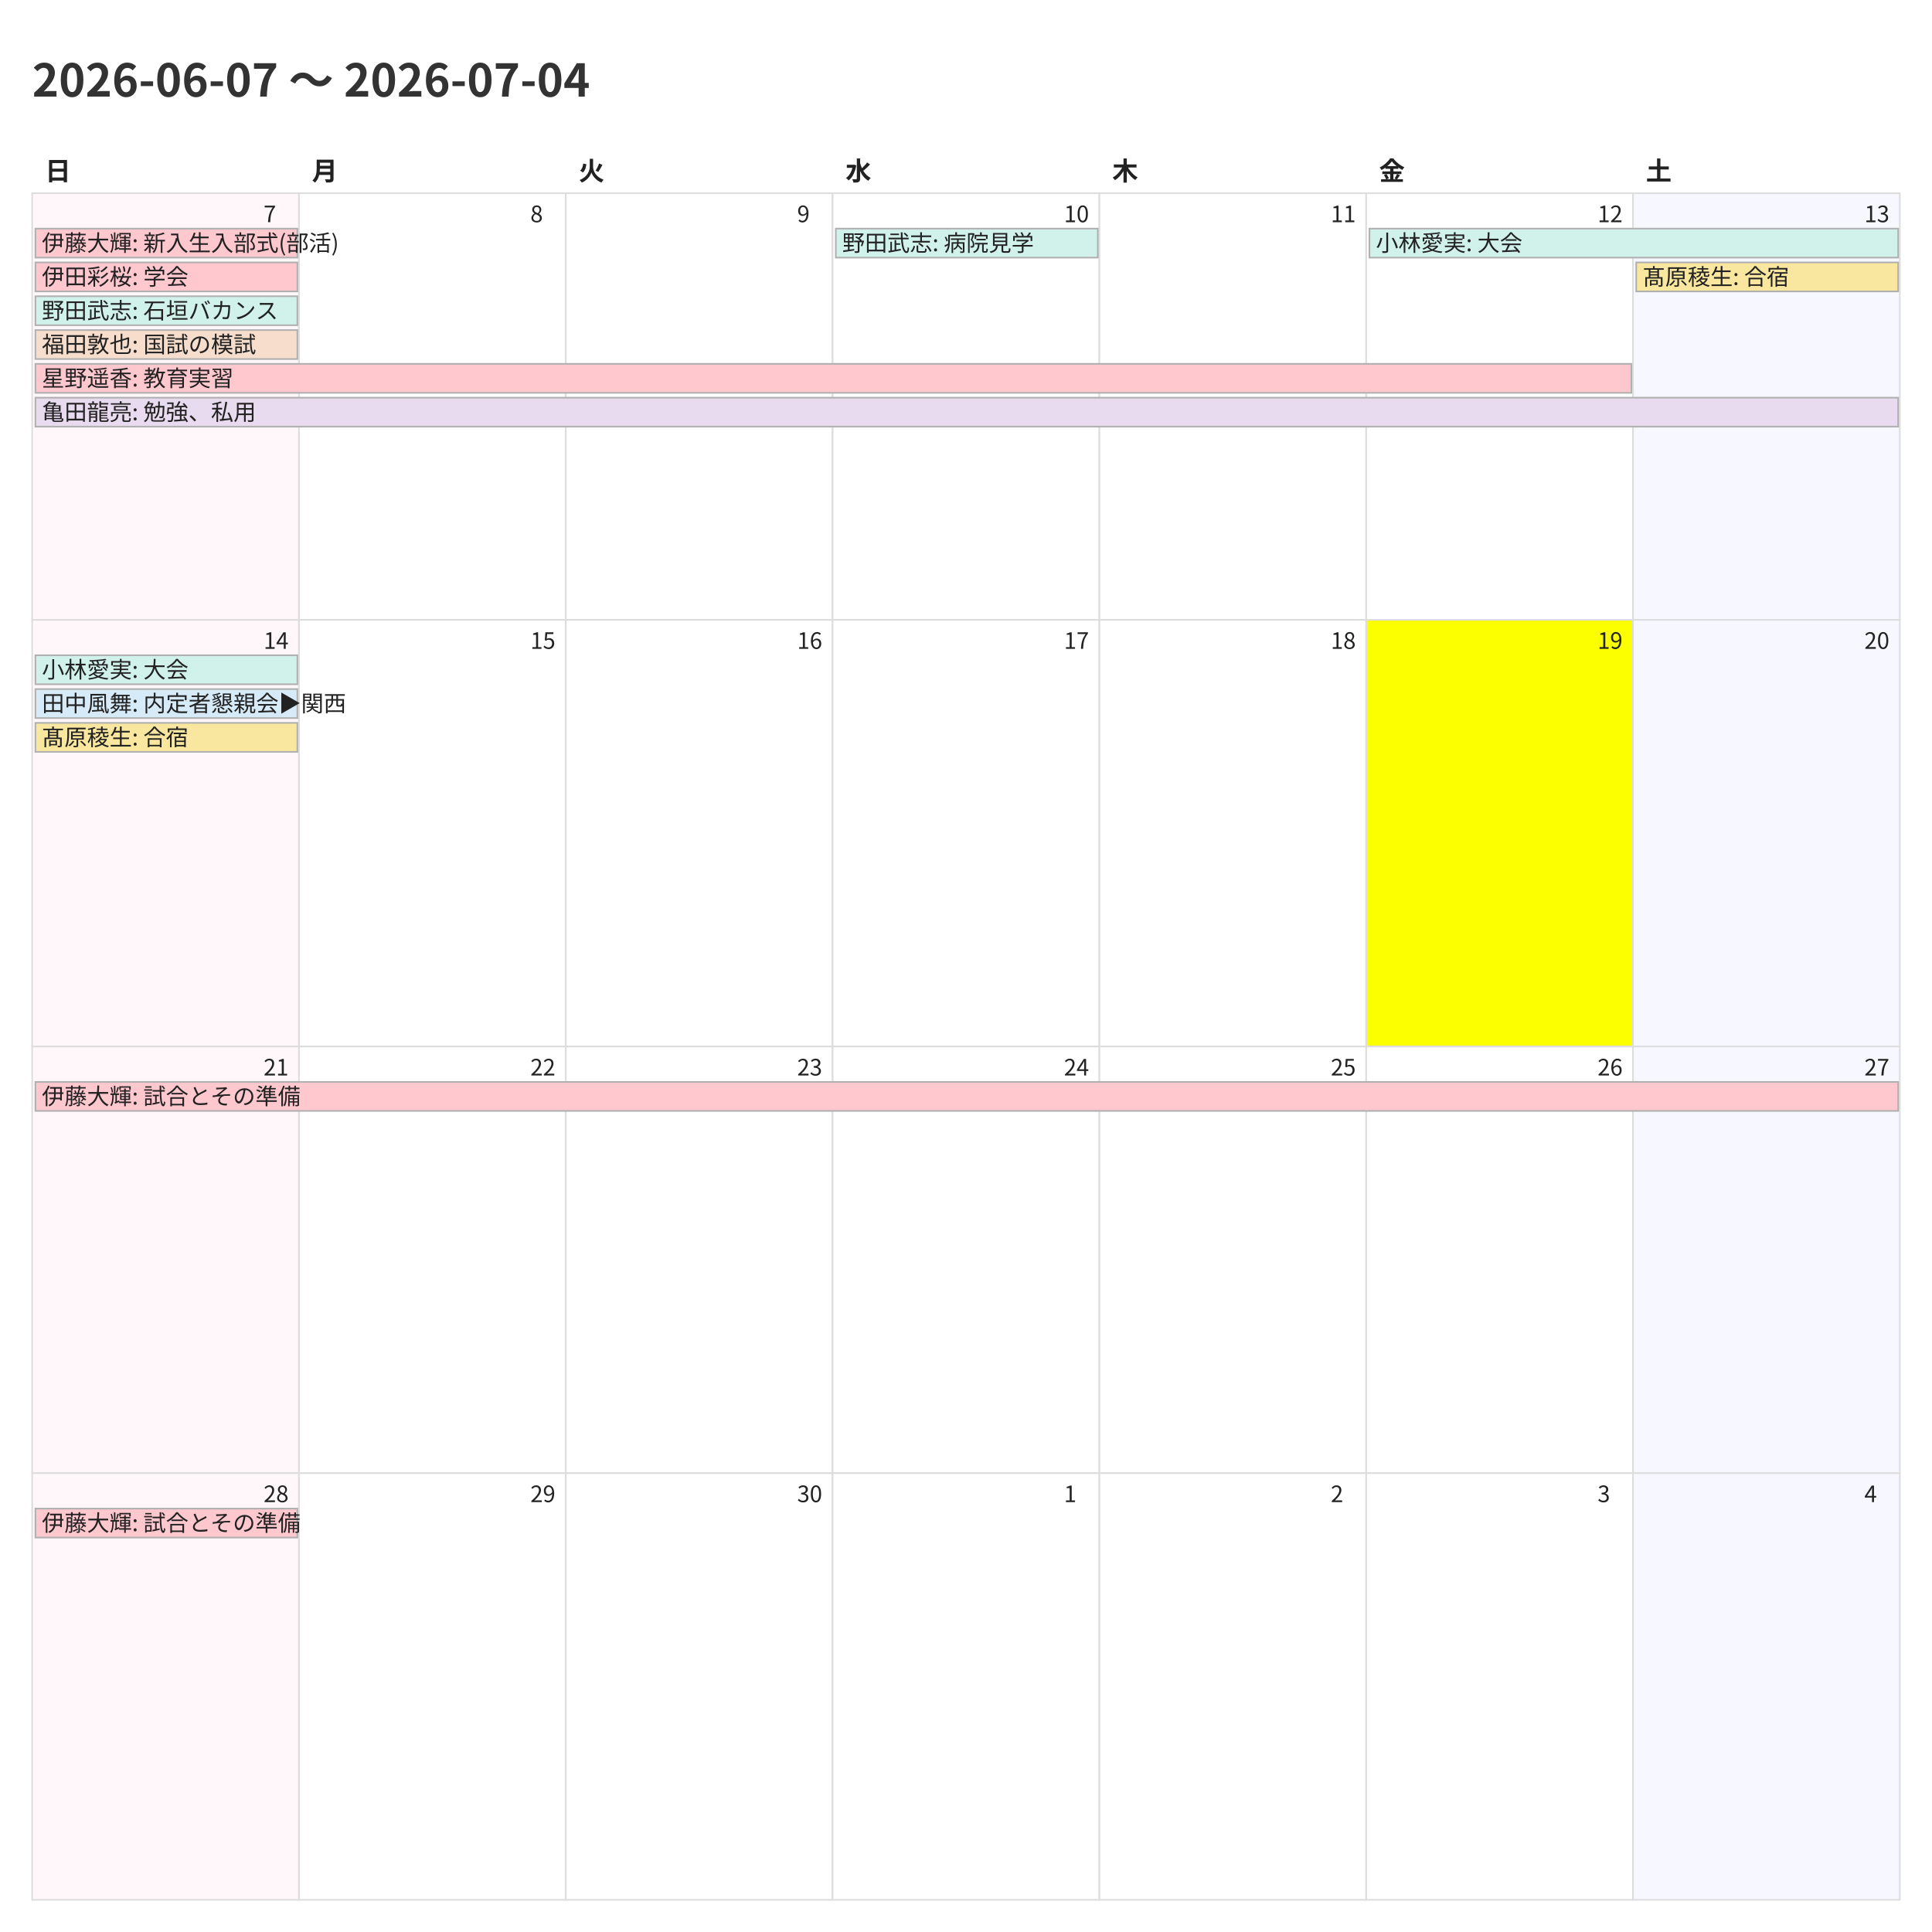
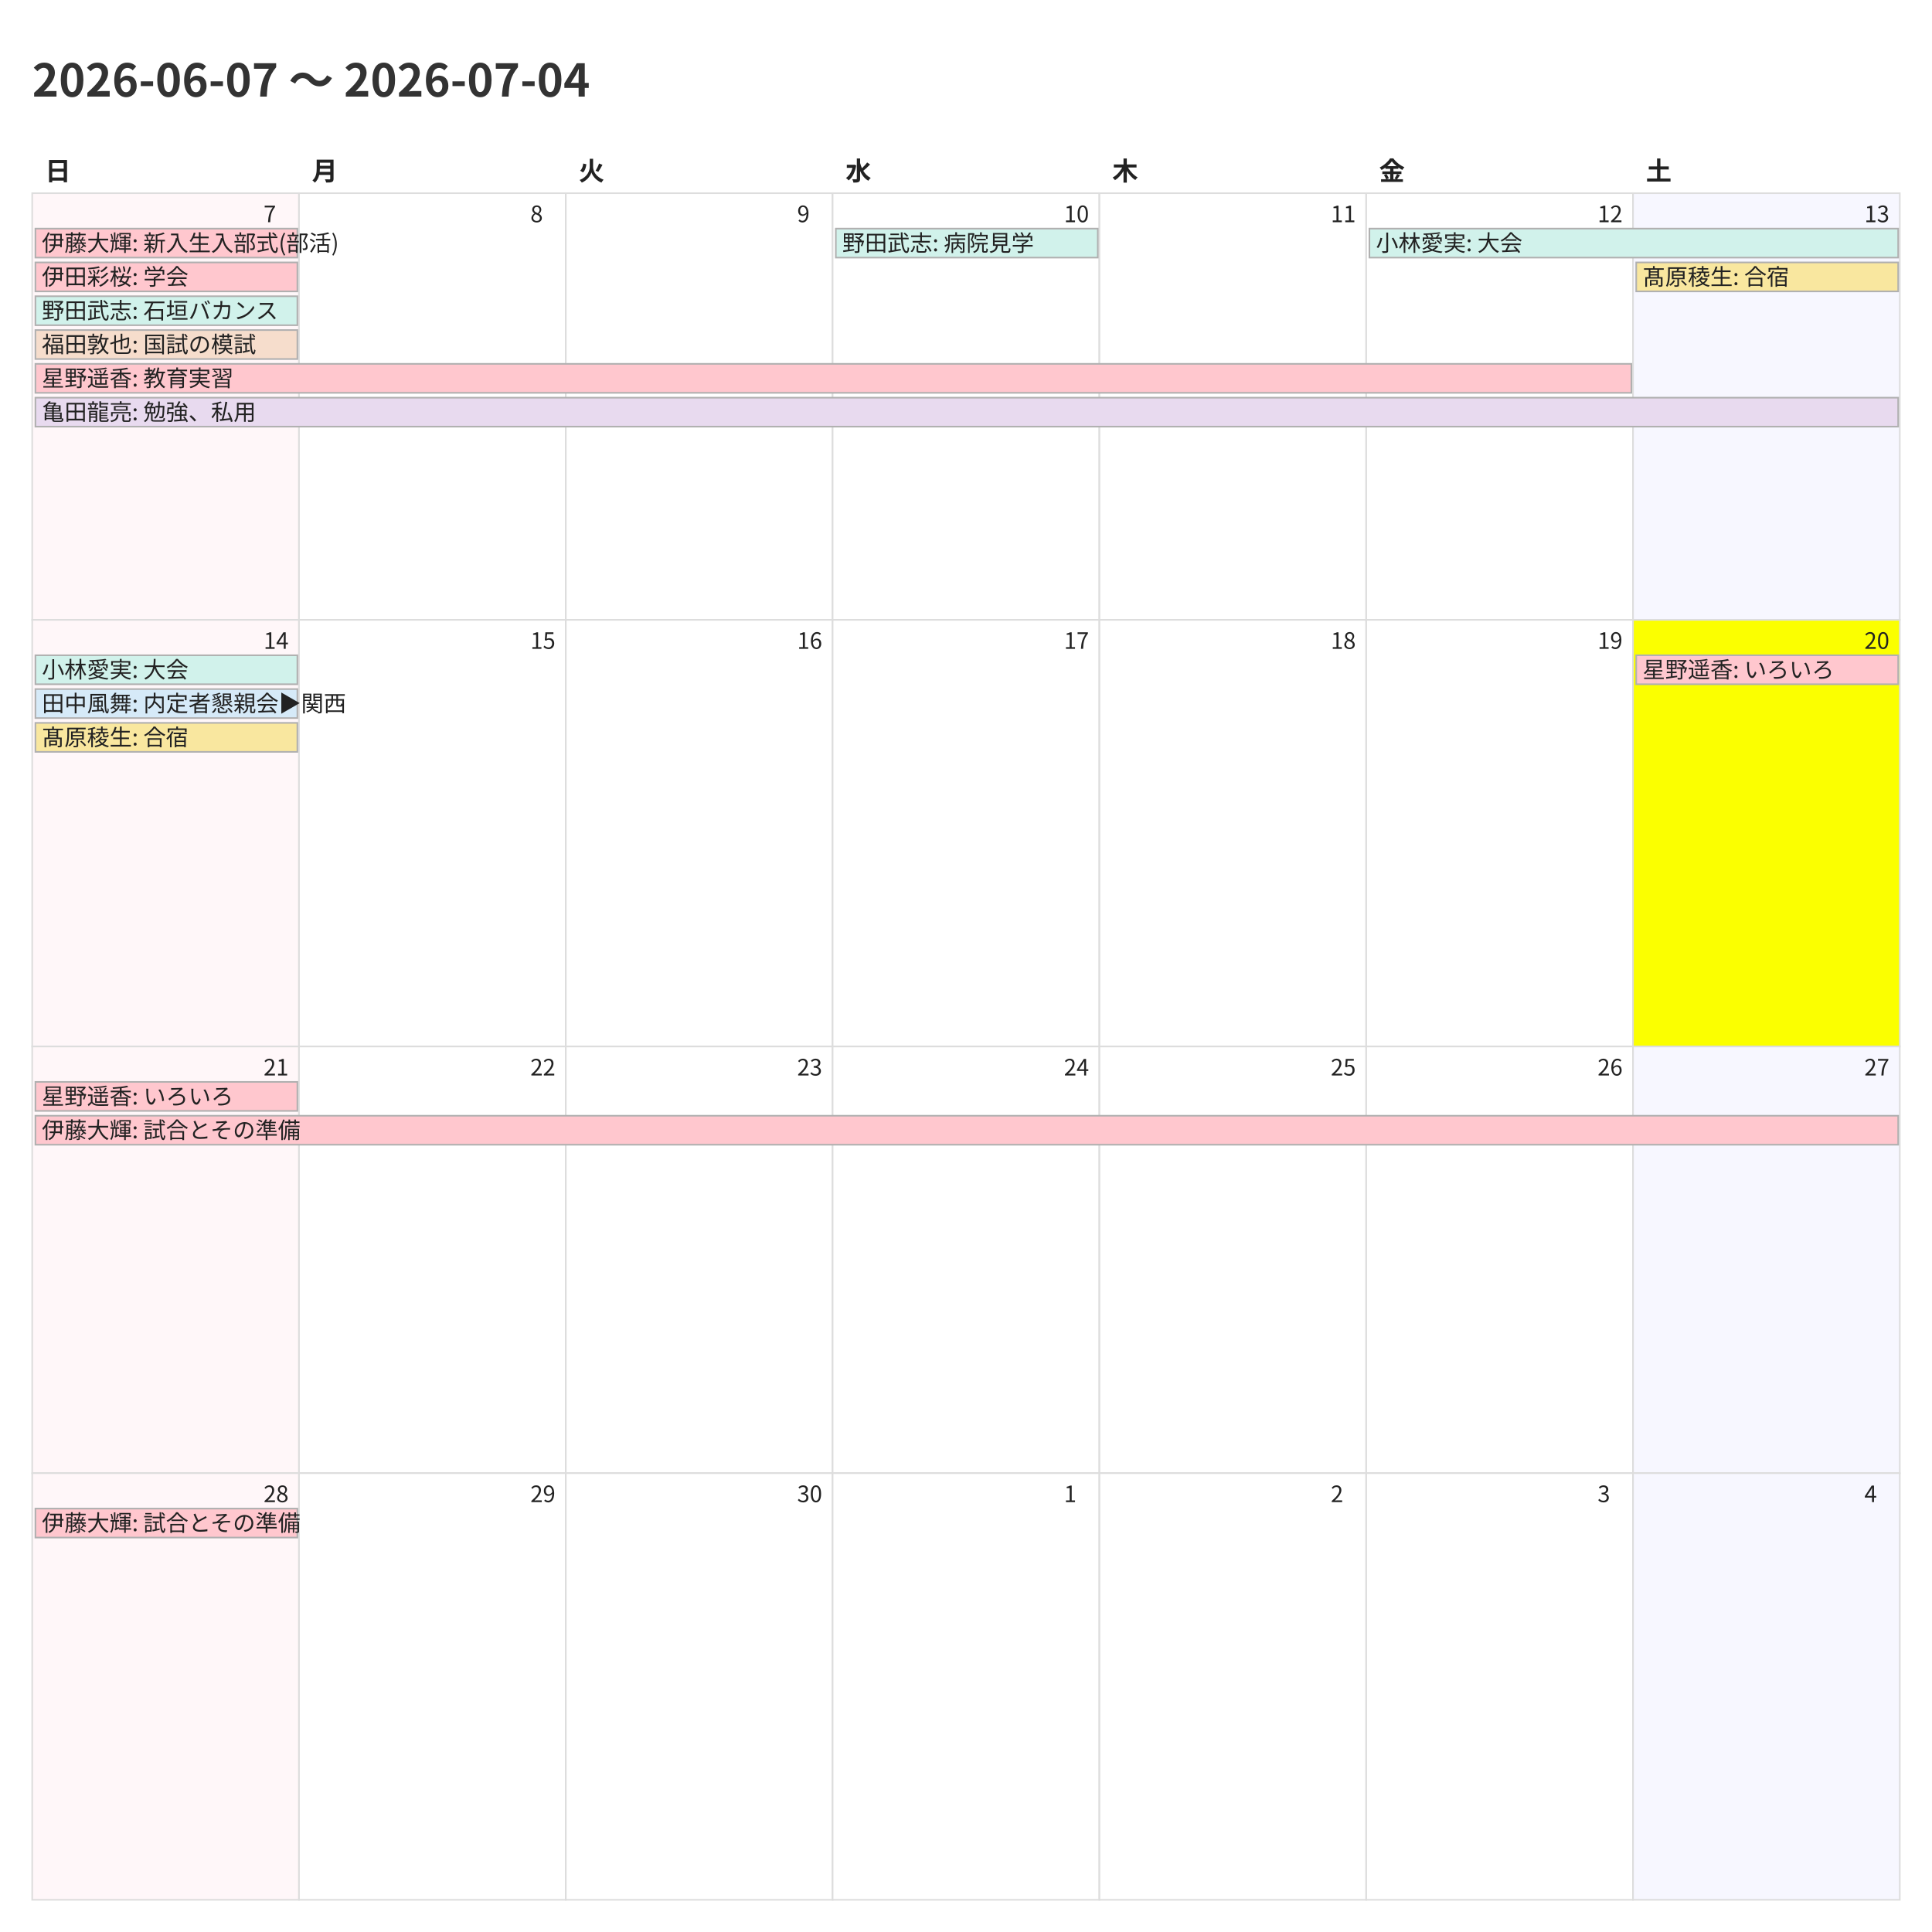
<svg xmlns="http://www.w3.org/2000/svg" width="1200" height="1200">
  <style>
    @charset "UTF-8";
    .title {
      font-family: "Noto Sans CJK JP","Noto Sans JP","IPAexGothic",
                   "Yu Gothic","Hiragino Kaku Gothic ProN",sans-serif;
      font-size: 28px; font-weight: 700; fill: #333;
    }
    .weekday, .day-number, .event {
      font-family: "Noto Sans CJK JP","Noto Sans JP","IPAexGothic",
                   "Yu Gothic","Hiragino Kaku Gothic ProN",sans-serif;
      fill: #222;
    }
    .weekday { font-size: 16px; font-weight: 600; }
    .day-number { font-size: 14px; }
    .event { font-size: 14px; }
    .cell { fill: #fff; stroke: #ddd; }
  </style>
  <rect x="0" y="0" width="1200" height="1200" fill="#fff" />
  <text class="title" x="20" y="60">2026-06-07 〜 2026-07-04</text>
  <text class="weekday" x="28.0" y="112">日</text>
  <text class="weekday" x="193.714" y="112">月</text>
  <text class="weekday" x="359.429" y="112">火</text>
  <text class="weekday" x="525.143" y="112">水</text>
  <text class="weekday" x="690.857" y="112">木</text>
  <text class="weekday" x="856.571" y="112">金</text>
  <text class="weekday" x="1022.286" y="112">土</text>
  <rect x="20.0" y="120.0" width="165.714" height="265.0" fill="#fff7f9" stroke="#ddd" />
  <text class="day-number" x="163.714" y="138.0">7</text>
  <rect x="185.714" y="120.0" width="165.714" height="265.0" fill="#ffffff" stroke="#ddd" />
  <text class="day-number" x="329.429" y="138.0">8</text>
  <rect x="351.429" y="120.0" width="165.714" height="265.0" fill="#ffffff" stroke="#ddd" />
  <text class="day-number" x="495.143" y="138.0">9</text>
  <rect x="517.143" y="120.0" width="165.714" height="265.0" fill="#ffffff" stroke="#ddd" />
  <text class="day-number" x="660.857" y="138.0">10</text>
  <rect x="682.857" y="120.0" width="165.714" height="265.0" fill="#ffffff" stroke="#ddd" />
  <text class="day-number" x="826.571" y="138.0">11</text>
  <rect x="848.571" y="120.0" width="165.714" height="265.0" fill="#ffffff" stroke="#ddd" />
  <text class="day-number" x="992.286" y="138.0">12</text>
  <rect x="1014.286" y="120.0" width="165.714" height="265.0" fill="#f7f7ff" stroke="#ddd" />
  <text class="day-number" x="1158.0" y="138.0">13</text>
  <rect x="20.0" y="385.0" width="165.714" height="265.0" fill="#fff7f9" stroke="#ddd" />
  <text class="day-number" x="163.714" y="403.0">14</text>
  <rect x="185.714" y="385.0" width="165.714" height="265.0" fill="#ffffff" stroke="#ddd" />
  <text class="day-number" x="329.429" y="403.0">15</text>
  <rect x="351.429" y="385.0" width="165.714" height="265.0" fill="#ffffff" stroke="#ddd" />
  <text class="day-number" x="495.143" y="403.0">16</text>
  <rect x="517.143" y="385.0" width="165.714" height="265.0" fill="#ffffff" stroke="#ddd" />
  <text class="day-number" x="660.857" y="403.0">17</text>
  <rect x="682.857" y="385.0" width="165.714" height="265.0" fill="#ffffff" stroke="#ddd" />
  <text class="day-number" x="826.571" y="403.0">18</text>
-   <rect x="848.571" y="385.0" width="165.714" height="265.0" fill="#fbff00" stroke="#ddd" />
+   <rect x="848.571" y="385.0" width="165.714" height="265.0" fill="#ffffff" stroke="#ddd" />
  <text class="day-number" x="992.286" y="403.0">19</text>
-   <rect x="1014.286" y="385.0" width="165.714" height="265.0" fill="#f7f7ff" stroke="#ddd" />
+   <rect x="1014.286" y="385.0" width="165.714" height="265.0" fill="#fbff00" stroke="#ddd" />
  <text class="day-number" x="1158.0" y="403.0">20</text>
  <rect x="20.0" y="650.0" width="165.714" height="265.0" fill="#fff7f9" stroke="#ddd" />
  <text class="day-number" x="163.714" y="668.0">21</text>
  <rect x="185.714" y="650.0" width="165.714" height="265.0" fill="#ffffff" stroke="#ddd" />
  <text class="day-number" x="329.429" y="668.0">22</text>
  <rect x="351.429" y="650.0" width="165.714" height="265.0" fill="#ffffff" stroke="#ddd" />
  <text class="day-number" x="495.143" y="668.0">23</text>
  <rect x="517.143" y="650.0" width="165.714" height="265.0" fill="#ffffff" stroke="#ddd" />
  <text class="day-number" x="660.857" y="668.0">24</text>
  <rect x="682.857" y="650.0" width="165.714" height="265.0" fill="#ffffff" stroke="#ddd" />
  <text class="day-number" x="826.571" y="668.0">25</text>
  <rect x="848.571" y="650.0" width="165.714" height="265.0" fill="#ffffff" stroke="#ddd" />
  <text class="day-number" x="992.286" y="668.0">26</text>
  <rect x="1014.286" y="650.0" width="165.714" height="265.0" fill="#f7f7ff" stroke="#ddd" />
  <text class="day-number" x="1158.0" y="668.0">27</text>
  <rect x="20.0" y="915.0" width="165.714" height="265.0" fill="#fff7f9" stroke="#ddd" />
  <text class="day-number" x="163.714" y="933.0">28</text>
  <rect x="185.714" y="915.0" width="165.714" height="265.0" fill="#ffffff" stroke="#ddd" />
  <text class="day-number" x="329.429" y="933.0">29</text>
  <rect x="351.429" y="915.0" width="165.714" height="265.0" fill="#ffffff" stroke="#ddd" />
  <text class="day-number" x="495.143" y="933.0">30</text>
  <rect x="517.143" y="915.0" width="165.714" height="265.0" fill="#ffffff" stroke="#ddd" />
  <text class="day-number" x="660.857" y="933.0">1</text>
  <rect x="682.857" y="915.0" width="165.714" height="265.0" fill="#ffffff" stroke="#ddd" />
  <text class="day-number" x="826.571" y="933.0">2</text>
  <rect x="848.571" y="915.0" width="165.714" height="265.0" fill="#ffffff" stroke="#ddd" />
  <text class="day-number" x="992.286" y="933.0">3</text>
  <rect x="1014.286" y="915.0" width="165.714" height="265.0" fill="#f7f7ff" stroke="#ddd" />
  <text class="day-number" x="1158.0" y="933.0">4</text>
  <rect x="22.0" y="142.0" width="162.714" height="18" fill="#ffc7ce" stroke="#b0b0b0" />
  <text class="event" x="26.0" y="156.0">伊藤大輝: 新入生入部式(部活)</text>
  <rect x="22.0" y="163.0" width="162.714" height="18" fill="#ffc7ce" stroke="#b0b0b0" />
  <text class="event" x="26.0" y="177.0">伊田彩桜: 学会</text>
  <rect x="22.0" y="184.0" width="162.714" height="18" fill="#d1f2eb" stroke="#b0b0b0" />
  <text class="event" x="26.0" y="198.0">野田武志: 石垣バカンス</text>
  <rect x="22.0" y="205.0" width="162.714" height="18" fill="#f6ddcc" stroke="#b0b0b0" />
  <text class="event" x="26.0" y="219.0">福田敦也: 国試の模試</text>
  <rect x="22.0" y="226.0" width="991.286" height="18" fill="#ffc7ce" stroke="#b0b0b0" />
  <text class="event" x="26.0" y="240.0">星野遥香: 教育実習</text>
  <rect x="22.0" y="247.0" width="1157.0" height="18" fill="#e8daef" stroke="#b0b0b0" />
  <text class="event" x="26.0" y="261.0">亀田龍亮: 勉強、私用</text>
  <rect x="519.143" y="142.0" width="162.714" height="18" fill="#d1f2eb" stroke="#b0b0b0" />
  <text class="event" x="523.143" y="156.0">野田武志: 病院見学</text>
  <rect x="850.571" y="142.0" width="328.429" height="18" fill="#d1f2eb" stroke="#b0b0b0" />
  <text class="event" x="854.571" y="156.0">小林愛実: 大会</text>
  <rect x="1016.286" y="163.0" width="162.714" height="18" fill="#f9e79f" stroke="#b0b0b0" />
  <text class="event" x="1020.286" y="177.0">髙原稜生: 合宿</text>
  <rect x="22.0" y="407.0" width="162.714" height="18" fill="#d1f2eb" stroke="#b0b0b0" />
  <text class="event" x="26.0" y="421.0">小林愛実: 大会</text>
  <rect x="22.0" y="428.0" width="162.714" height="18" fill="#d6eaf8" stroke="#b0b0b0" />
  <text class="event" x="26.0" y="442.0">田中風舞: 内定者懇親会▶︎関西</text>
  <rect x="22.0" y="449.0" width="162.714" height="18" fill="#f9e79f" stroke="#b0b0b0" />
  <text class="event" x="26.0" y="463.0">髙原稜生: 合宿</text>
-   <rect x="22.0" y="672.0" width="1157.0" height="18" fill="#ffc7ce" stroke="#b0b0b0" />
-   <text class="event" x="26.0" y="686.0">伊藤大輝: 試合とその準備</text>
+   <rect x="1016.286" y="407.0" width="162.714" height="18" fill="#ffc7ce" stroke="#b0b0b0" />
+   <text class="event" x="1020.286" y="421.0">星野遥香: いろいろ</text>
+   <rect x="22.0" y="672.0" width="162.714" height="18" fill="#ffc7ce" stroke="#b0b0b0" />
+   <text class="event" x="26.0" y="686.0">星野遥香: いろいろ</text>
+   <rect x="22.0" y="693.0" width="1157.0" height="18" fill="#ffc7ce" stroke="#b0b0b0" />
+   <text class="event" x="26.0" y="707.0">伊藤大輝: 試合とその準備</text>
  <rect x="22.0" y="937.0" width="162.714" height="18" fill="#ffc7ce" stroke="#b0b0b0" />
  <text class="event" x="26.0" y="951.0">伊藤大輝: 試合とその準備</text>
</svg>
